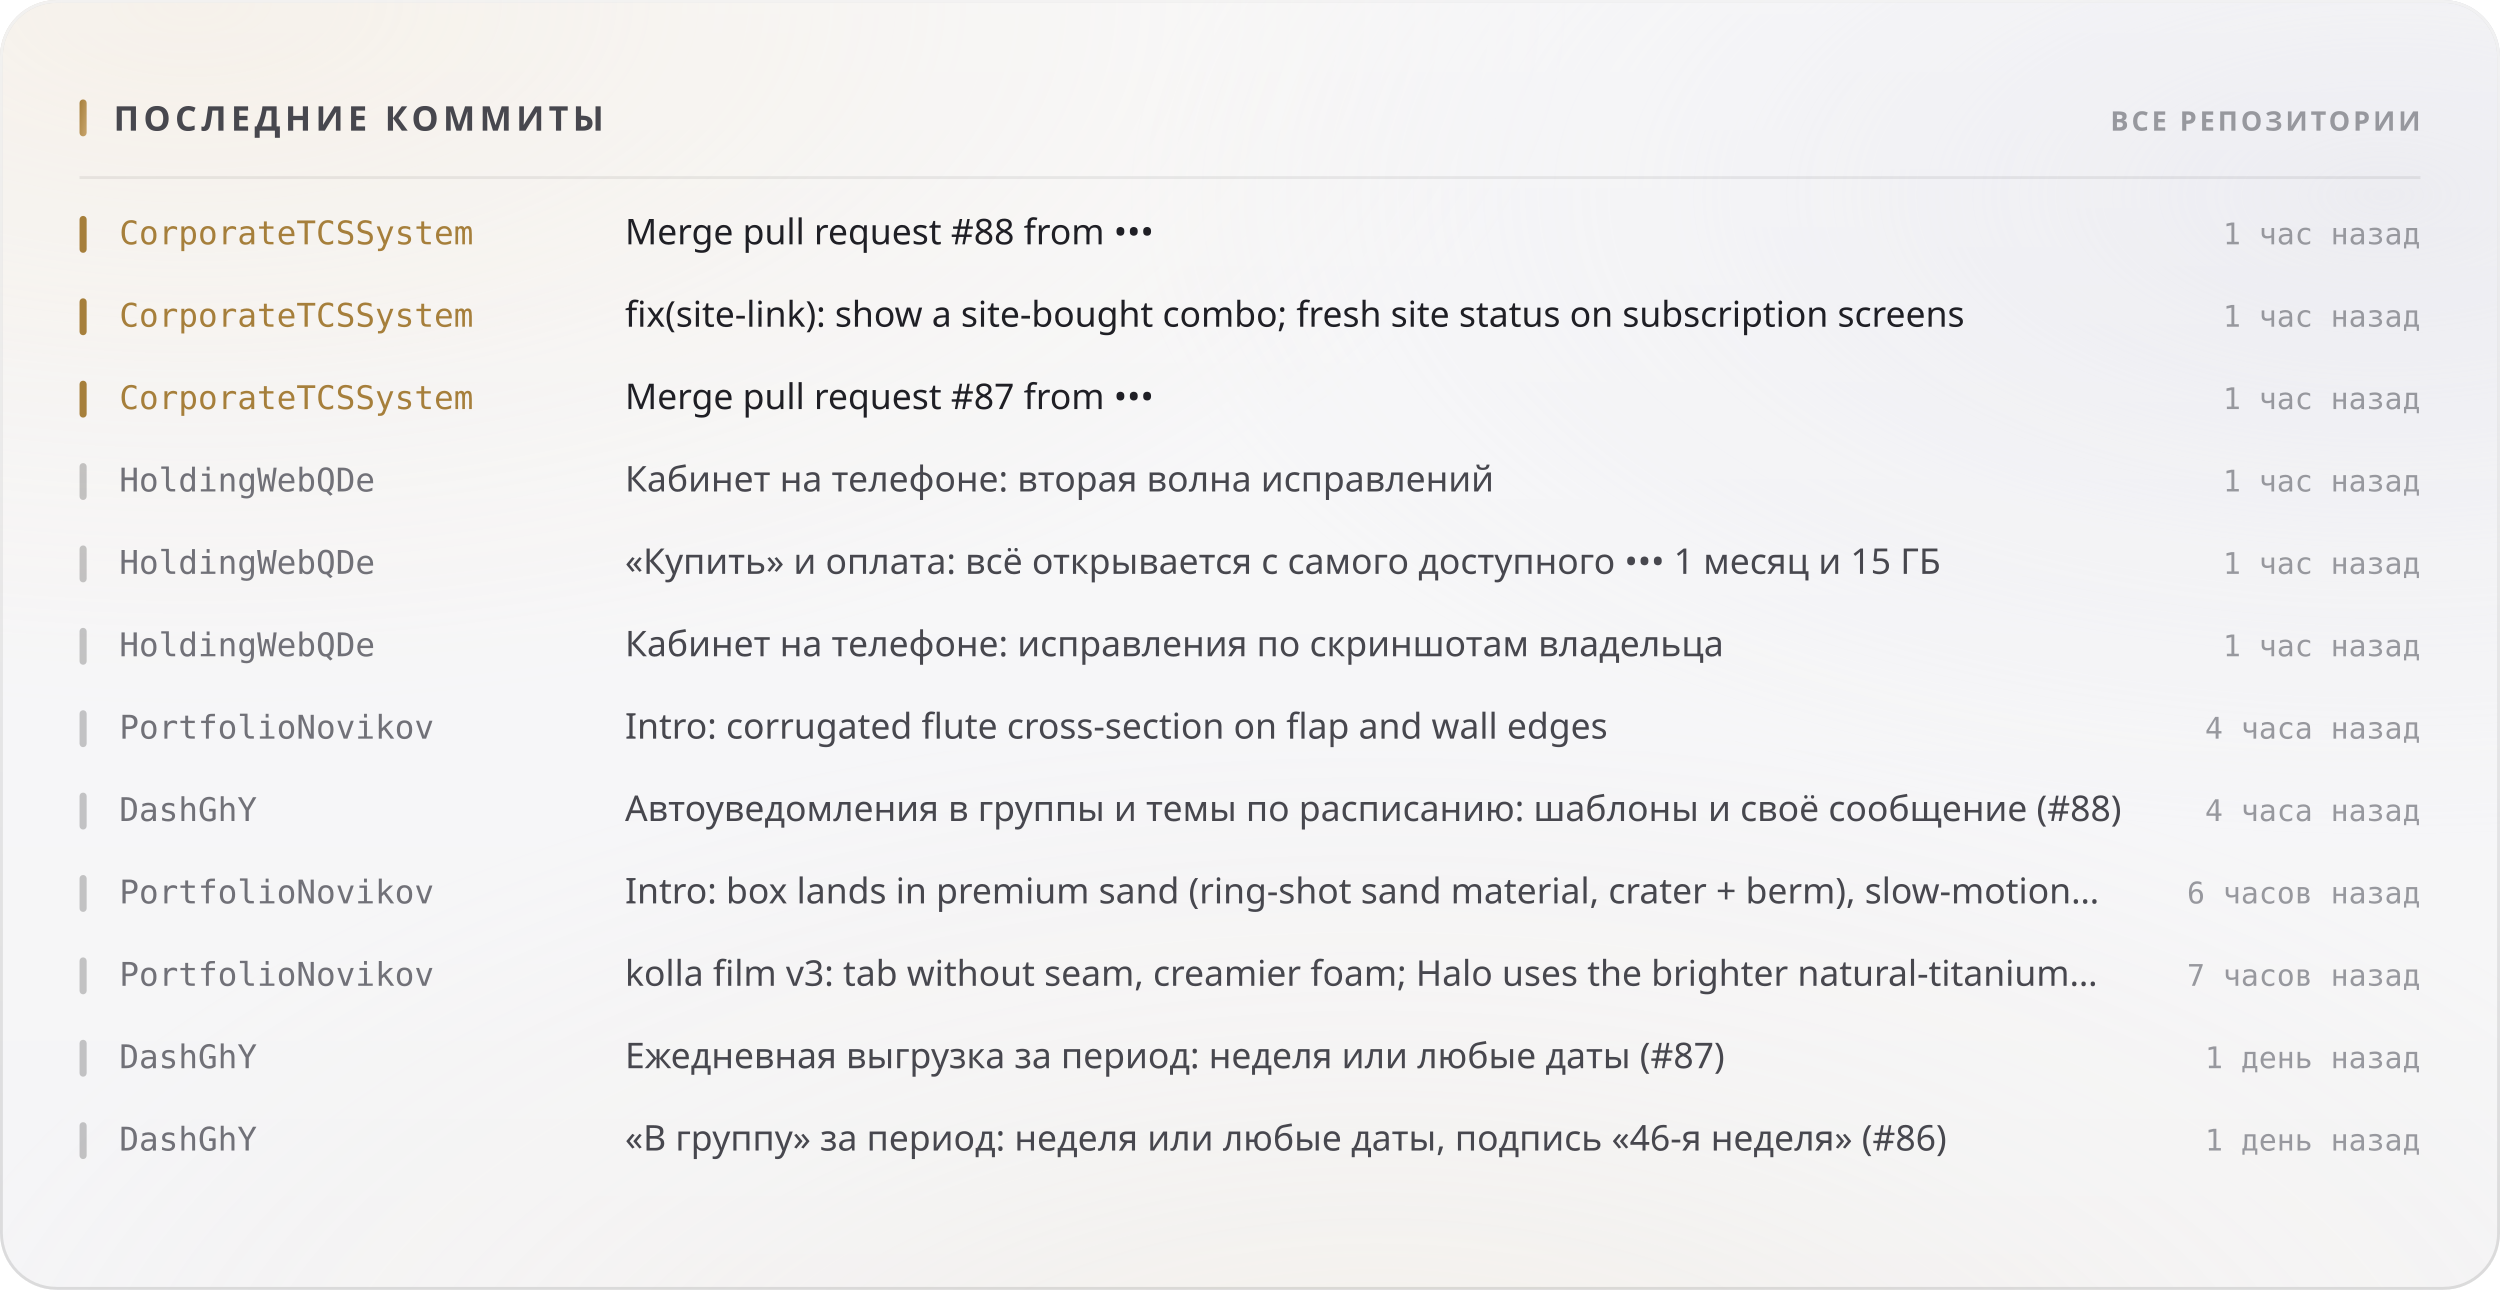
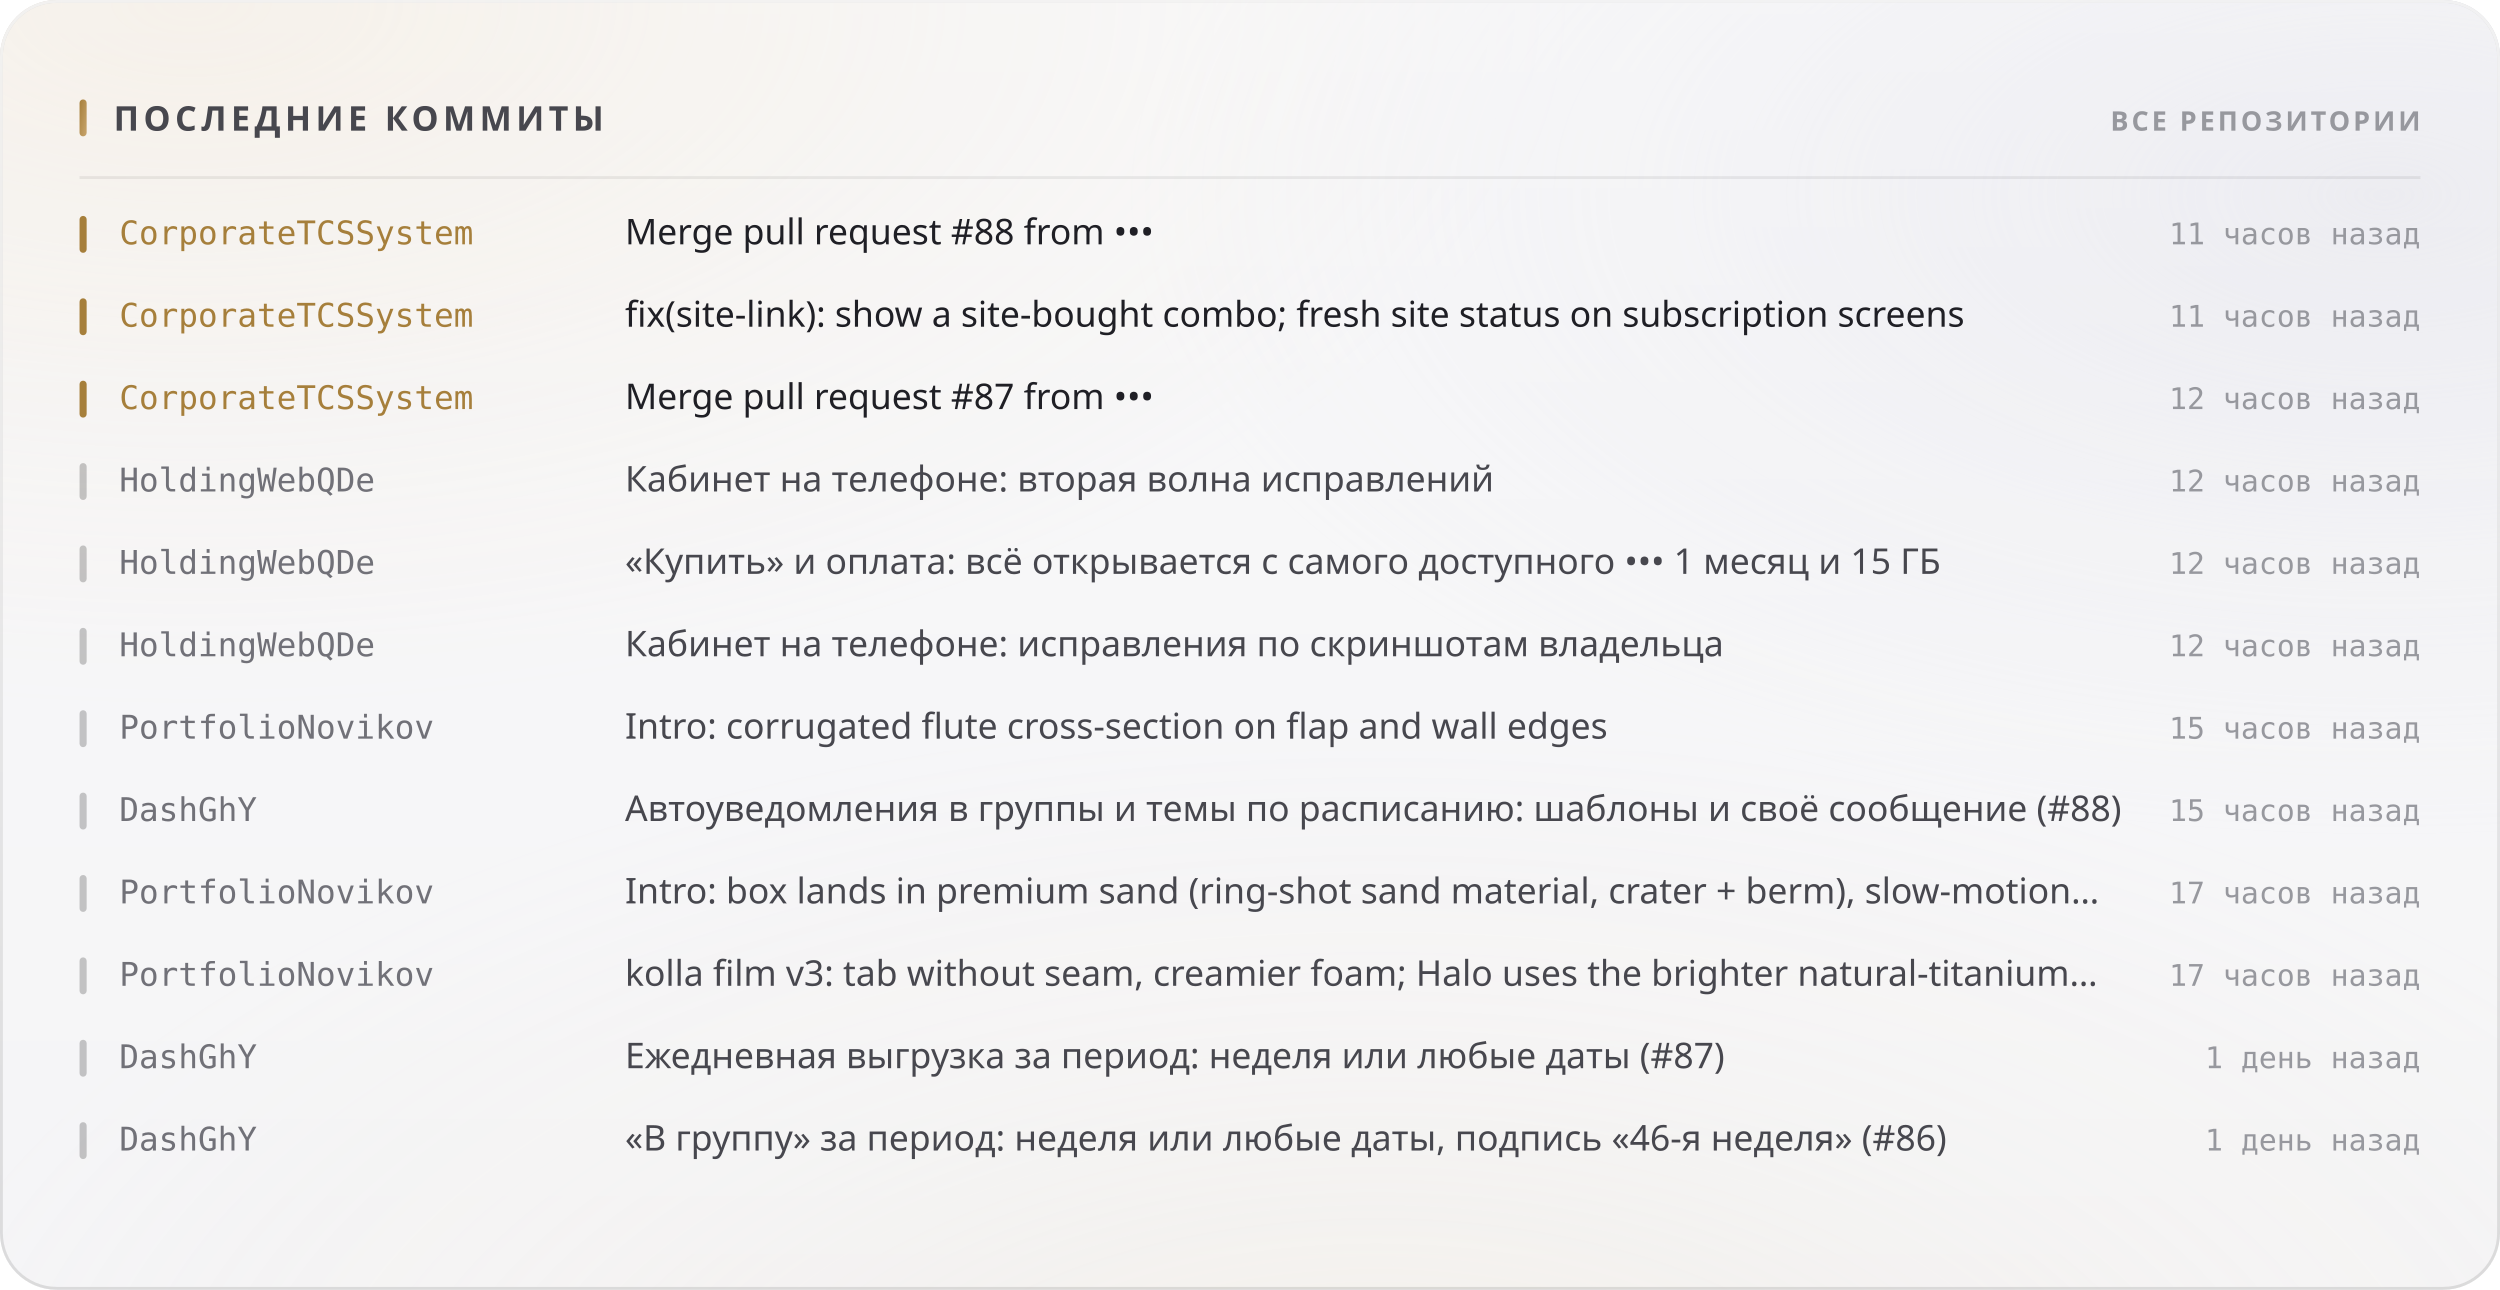
<svg xmlns="http://www.w3.org/2000/svg" width="880" height="454" viewBox="0 0 880 454" role="img">
  <style>
  text { font-family: -apple-system, BlinkMacSystemFont, 'Segoe UI', 'Noto Sans', Helvetica, Arial, sans-serif; }
  .mono { font-family: ui-monospace, 'SF Mono', 'Cascadia Mono', 'DejaVu Sans Mono', Menlo, Consolas, monospace; font-variant-numeric: tabular-nums; }
  .caps { letter-spacing: .1em; text-transform: uppercase; }

  @keyframes sheen  { from { transform: translateX(-120%); } to { transform: translateX(260%); } }
  @keyframes rise   { from { opacity: 0; transform: translateY(6px); } to { opacity: 1; transform: none; } }
  @keyframes slide  { from { opacity: 0; transform: translateX(-8px); } to { opacity: 1; transform: none; } }
  @keyframes grow   { from { transform: scaleY(0); } to { transform: scaleY(1); } }
  @keyframes widen  { from { transform: scaleX(0); } to { transform: scaleX(1); } }
  @keyframes draw   { from { stroke-dashoffset: 200; } to { stroke-dashoffset: 0; } }

  .sheen { animation: sheen 5.5s cubic-bezier(.45,0,.2,1) infinite; }
  .rise  { animation: rise .5s cubic-bezier(.16,1,.3,1) both; }
  .slide { animation: slide .42s cubic-bezier(.16,1,.3,1) both; }
  .bar   { transform-box: fill-box; transform-origin: 50% 100%;
           animation: grow .62s cubic-bezier(.16,1,.3,1) both; }
  .fill  { transform-box: fill-box; transform-origin: 0% 50%;
           animation: widen .8s cubic-bezier(.16,1,.3,1) both; }
  /* The hidden start state lives in the keyframes, never in the static rule.
     A renderer that ignores CSS animations then falls back to the FINISHED
     state — a drawn line, visible text — instead of an empty panel. */
  .spark { stroke-dasharray: 200;
           animation: draw 1.1s cubic-bezier(.16,1,.3,1) both; }

  @media (prefers-reduced-motion: reduce) {
    .sheen { animation: none; opacity: 0; }
    .rise, .slide, .bar, .fill, .spark { animation: none; opacity: 1; transform: none;
                                         stroke-dashoffset: 0; }
  }</style>
  <defs>
    <filter id="grain5" x="0" y="0" width="100%" height="100%">
      <feTurbulence type="fractalNoise" baseFrequency="0.85" numOctaves="3" stitchTiles="stitch" />
      <feColorMatrix type="saturate" values="0" />
    </filter>
    <linearGradient id="accent1" x1="0" y1="0" x2="1" y2="1">
      <stop offset="0%" stop-color="#a67f3b" />
      <stop offset="100%" stop-color="#c8a56c" />
    </linearGradient>
    <radialGradient id="aurora6" cx="0.08" cy="0" r="0.55">
      <stop offset="0%" stop-color="#e7c99a" stop-opacity="0.28" />
      <stop offset="55%" stop-color="#e7c99a" stop-opacity="0.098" />
      <stop offset="100%" stop-color="#e7c99a" stop-opacity="0" />
    </radialGradient>
    <radialGradient id="aurora7" cx="0.95" cy="0.15" r="0.5">
      <stop offset="0%" stop-color="#ccccdb" stop-opacity="0.45" />
      <stop offset="55%" stop-color="#ccccdb" stop-opacity="0.158" />
      <stop offset="100%" stop-color="#ccccdb" stop-opacity="0" />
    </radialGradient>
    <radialGradient id="aurora8" cx="0.55" cy="1.15" r="0.6">
      <stop offset="0%" stop-color="#ead4b3" stop-opacity="0.2" />
      <stop offset="55%" stop-color="#ead4b3" stop-opacity="0.07" />
      <stop offset="100%" stop-color="#ead4b3" stop-opacity="0" />
    </radialGradient>
    <linearGradient id="glass2" x1="0" y1="0" x2="0" y2="1">
      <stop offset="0%" stop-color="#ffffff" stop-opacity="0.42" />
      <stop offset="100%" stop-color="#ffffff" stop-opacity="0.16" />
    </linearGradient>
    <linearGradient id="rim3" x1="0" y1="0" x2="0" y2="1">
      <stop offset="0%" stop-color="#ffffff" stop-opacity="0.7" />
      <stop offset="100%" stop-color="#ffffff" stop-opacity="0.15" />
    </linearGradient>
    <linearGradient id="spec4" x1="0" y1="0" x2="1" y2="0">
      <stop offset="0%" stop-color="#ffffff" stop-opacity="0" />
      <stop offset="35%" stop-color="#ffffff" stop-opacity="0.72" />
      <stop offset="70%" stop-color="#ffffff" stop-opacity="0.252" />
      <stop offset="100%" stop-color="#ffffff" stop-opacity="0" />
    </linearGradient>
  </defs>
  <rect width="880" height="454" rx="20" fill="#f3f3f5" />
  <rect width="880" height="454" rx="20" fill="url(#aurora6)" />
  <rect width="880" height="454" rx="20" fill="url(#aurora7)" />
  <rect width="880" height="454" rx="20" fill="url(#aurora8)" />
  <rect width="880" height="454" rx="20" fill="url(#glass2)" />
  <rect width="880" height="454" rx="20" filter="url(#grain5)" opacity="0.06" style="mix-blend-mode:overlay" />
  <rect x=".5" y=".5" width="879" height="453" rx="19.5" fill="none" stroke="rgba(10,10,12,0.14)" />
  <rect x=".5" y=".5" width="879" height="453" rx="19.5" fill="none" stroke="url(#rim3)" />
  <path d="M20 1 H860" stroke="url(#spec4)" stroke-width="1.2" fill="none" />
  <rect x="28" y="35" width="2.5" height="13" rx="1.25" fill="url(#accent1)" />
  <text x="40" y="46" font-size="12" font-weight="700" fill="#47474e" letter-spacing="0.13em">ПОСЛЕДНИЕ КОММИТЫ</text>
  <text x="852" y="46" font-size="9.5" font-weight="600" fill="#97989e" text-anchor="end" letter-spacing="0.11em">ВСЕ РЕПОЗИТОРИИ</text>
  <path d="M28 62.5 H852" stroke="rgba(10,10,12,0.07)" stroke-width="1" />
  <g class="slide" opacity="1" style="">
    <rect x="28" y="76" width="2.5" height="13" rx="1.25" fill="#a67f3b" />
    <text x="42" y="86" font-size="11.5" font-weight="500" fill="#a67f3b" class="mono">CorporateTCSSystem</text>
    <text x="220" y="86" font-size="12.5" font-weight="400" fill="#1f1f25">Merge pull request #88 from •••</text>
-     <text x="852" y="86" font-size="10.5" font-weight="400" fill="#97989e" text-anchor="end" class="mono">1 час назад</text>
+     <text x="852" y="86" font-size="10.5" font-weight="400" fill="#97989e" text-anchor="end" class="mono">11 часов назад</text>
  </g>
  <g class="slide" opacity="1" style=" animation-delay:0.022s;">
    <rect x="28" y="105" width="2.5" height="13" rx="1.25" fill="#a67f3b" />
    <text x="42" y="115" font-size="11.5" font-weight="500" fill="#a67f3b" class="mono">CorporateTCSSystem</text>
    <text x="220" y="115" font-size="12.5" font-weight="400" fill="#1f1f25">fix(site-link): show a site-bought combo; fresh site status on subscription screens</text>
-     <text x="852" y="115" font-size="10.5" font-weight="400" fill="#97989e" text-anchor="end" class="mono">1 час назад</text>
+     <text x="852" y="115" font-size="10.5" font-weight="400" fill="#97989e" text-anchor="end" class="mono">11 часов назад</text>
  </g>
  <g class="slide" opacity="1" style=" animation-delay:0.044s;">
    <rect x="28" y="134" width="2.5" height="13" rx="1.25" fill="#a67f3b" />
    <text x="42" y="144" font-size="11.5" font-weight="500" fill="#a67f3b" class="mono">CorporateTCSSystem</text>
    <text x="220" y="144" font-size="12.5" font-weight="400" fill="#1f1f25">Merge pull request #87 from •••</text>
-     <text x="852" y="144" font-size="10.5" font-weight="400" fill="#97989e" text-anchor="end" class="mono">1 час назад</text>
+     <text x="852" y="144" font-size="10.5" font-weight="400" fill="#97989e" text-anchor="end" class="mono">12 часов назад</text>
  </g>
  <g class="slide" opacity="1" style=" animation-delay:0.066s;">
    <rect x="28" y="163" width="2.5" height="13" rx="1.25" fill="rgba(10,10,12,0.22)" />
    <text x="42" y="173" font-size="11.5" font-weight="500" fill="#717178" class="mono">HoldingWebQDe</text>
    <text x="220" y="173" font-size="12.5" font-weight="400" fill="#47474e">Кабинет на телефоне: вторая волна исправлений</text>
-     <text x="852" y="173" font-size="10.5" font-weight="400" fill="#97989e" text-anchor="end" class="mono">1 час назад</text>
+     <text x="852" y="173" font-size="10.5" font-weight="400" fill="#97989e" text-anchor="end" class="mono">12 часов назад</text>
  </g>
  <g class="slide" opacity="1" style=" animation-delay:0.088s;">
    <rect x="28" y="192" width="2.5" height="13" rx="1.25" fill="rgba(10,10,12,0.22)" />
    <text x="42" y="202" font-size="11.5" font-weight="500" fill="#717178" class="mono">HoldingWebQDe</text>
    <text x="220" y="202" font-size="12.5" font-weight="400" fill="#47474e">«Купить» и оплата: всё открывается с самого доступного ••• 1 месяц и 15 ГБ</text>
-     <text x="852" y="202" font-size="10.5" font-weight="400" fill="#97989e" text-anchor="end" class="mono">1 час назад</text>
+     <text x="852" y="202" font-size="10.5" font-weight="400" fill="#97989e" text-anchor="end" class="mono">12 часов назад</text>
  </g>
  <g class="slide" opacity="1" style=" animation-delay:0.110s;">
    <rect x="28" y="221" width="2.5" height="13" rx="1.25" fill="rgba(10,10,12,0.22)" />
    <text x="42" y="231" font-size="11.5" font-weight="500" fill="#717178" class="mono">HoldingWebQDe</text>
    <text x="220" y="231" font-size="12.5" font-weight="400" fill="#47474e">Кабинет на телефоне: исправления по скриншотам владельца</text>
-     <text x="852" y="231" font-size="10.5" font-weight="400" fill="#97989e" text-anchor="end" class="mono">1 час назад</text>
+     <text x="852" y="231" font-size="10.5" font-weight="400" fill="#97989e" text-anchor="end" class="mono">12 часов назад</text>
  </g>
  <g class="slide" opacity="1" style=" animation-delay:0.132s;">
    <rect x="28" y="250" width="2.5" height="13" rx="1.25" fill="rgba(10,10,12,0.22)" />
    <text x="42" y="260" font-size="11.5" font-weight="500" fill="#717178" class="mono">PortfolioNovikov</text>
    <text x="220" y="260" font-size="12.5" font-weight="400" fill="#47474e">Intro: corrugated flute cross-section on flap and wall edges</text>
-     <text x="852" y="260" font-size="10.5" font-weight="400" fill="#97989e" text-anchor="end" class="mono">4 часа назад</text>
+     <text x="852" y="260" font-size="10.5" font-weight="400" fill="#97989e" text-anchor="end" class="mono">15 часов назад</text>
  </g>
  <g class="slide" opacity="1" style=" animation-delay:0.154s;">
    <rect x="28" y="279" width="2.5" height="13" rx="1.25" fill="rgba(10,10,12,0.22)" />
    <text x="42" y="289" font-size="11.5" font-weight="500" fill="#717178" class="mono">DashGhY</text>
    <text x="220" y="289" font-size="12.5" font-weight="400" fill="#47474e">Автоуведомления в группы и темы по расписанию: шаблоны и своё сообщение (#88)</text>
-     <text x="852" y="289" font-size="10.5" font-weight="400" fill="#97989e" text-anchor="end" class="mono">4 часа назад</text>
+     <text x="852" y="289" font-size="10.5" font-weight="400" fill="#97989e" text-anchor="end" class="mono">15 часов назад</text>
  </g>
  <g class="slide" opacity="1" style=" animation-delay:0.176s;">
    <rect x="28" y="308" width="2.5" height="13" rx="1.25" fill="rgba(10,10,12,0.22)" />
    <text x="42" y="318" font-size="11.5" font-weight="500" fill="#717178" class="mono">PortfolioNovikov</text>
    <text x="220" y="318" font-size="12.5" font-weight="400" fill="#47474e">Intro: box lands in premium sand (ring-shot sand material, crater + berm), slow-motion…</text>
-     <text x="852" y="318" font-size="10.5" font-weight="400" fill="#97989e" text-anchor="end" class="mono">6 часов назад</text>
+     <text x="852" y="318" font-size="10.5" font-weight="400" fill="#97989e" text-anchor="end" class="mono">17 часов назад</text>
  </g>
  <g class="slide" opacity="1" style=" animation-delay:0.198s;">
    <rect x="28" y="337" width="2.5" height="13" rx="1.25" fill="rgba(10,10,12,0.22)" />
    <text x="42" y="347" font-size="11.5" font-weight="500" fill="#717178" class="mono">PortfolioNovikov</text>
    <text x="220" y="347" font-size="12.5" font-weight="400" fill="#47474e">kolla film v3: tab without seam, creamier foam; Halo uses the brighter natural-titanium…</text>
-     <text x="852" y="347" font-size="10.5" font-weight="400" fill="#97989e" text-anchor="end" class="mono">7 часов назад</text>
+     <text x="852" y="347" font-size="10.5" font-weight="400" fill="#97989e" text-anchor="end" class="mono">17 часов назад</text>
  </g>
  <g class="slide" opacity="1" style=" animation-delay:0.220s;">
    <rect x="28" y="366" width="2.5" height="13" rx="1.25" fill="rgba(10,10,12,0.22)" />
    <text x="42" y="376" font-size="11.5" font-weight="500" fill="#717178" class="mono">DashGhY</text>
    <text x="220" y="376" font-size="12.5" font-weight="400" fill="#47474e">Ежедневная выгрузка за период: неделя или любые даты (#87)</text>
    <text x="852" y="376" font-size="10.5" font-weight="400" fill="#97989e" text-anchor="end" class="mono">1 день назад</text>
  </g>
  <g class="slide" opacity="1" style=" animation-delay:0.242s;">
    <rect x="28" y="395" width="2.5" height="13" rx="1.25" fill="rgba(10,10,12,0.22)" />
    <text x="42" y="405" font-size="11.5" font-weight="500" fill="#717178" class="mono">DashGhY</text>
    <text x="220" y="405" font-size="12.5" font-weight="400" fill="#47474e">«В группу» за период: неделя или любые даты, подпись «46-я неделя» (#86)</text>
    <text x="852" y="405" font-size="10.5" font-weight="400" fill="#97989e" text-anchor="end" class="mono">1 день назад</text>
  </g>
</svg>
